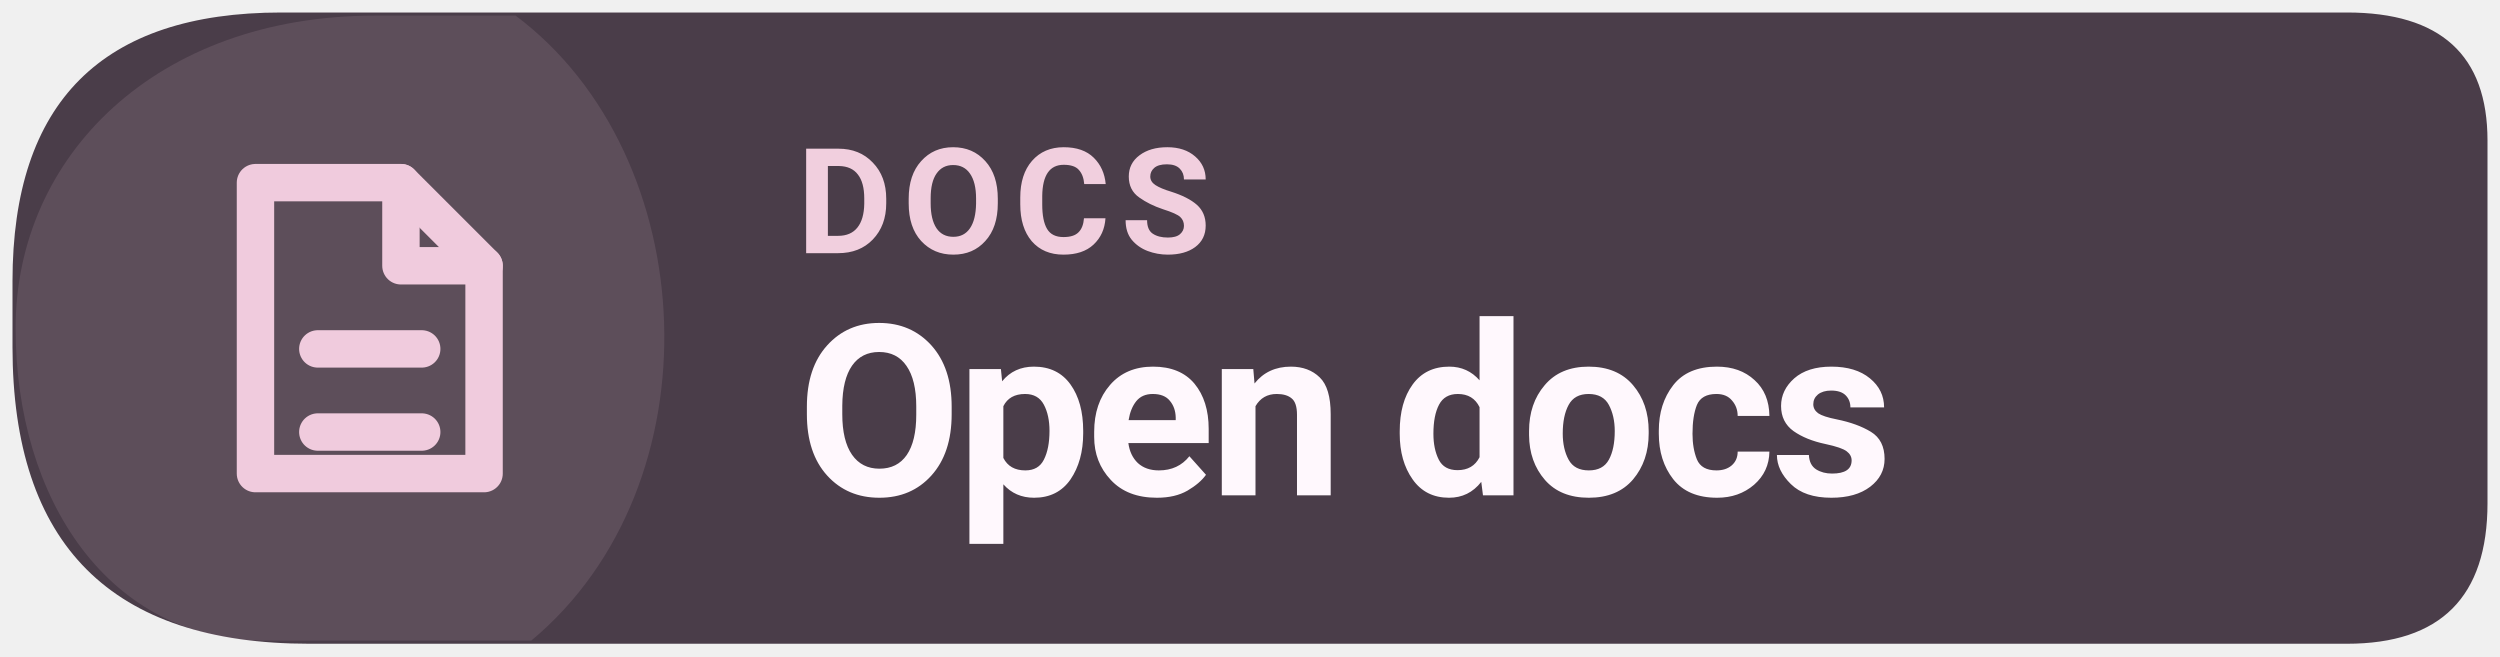
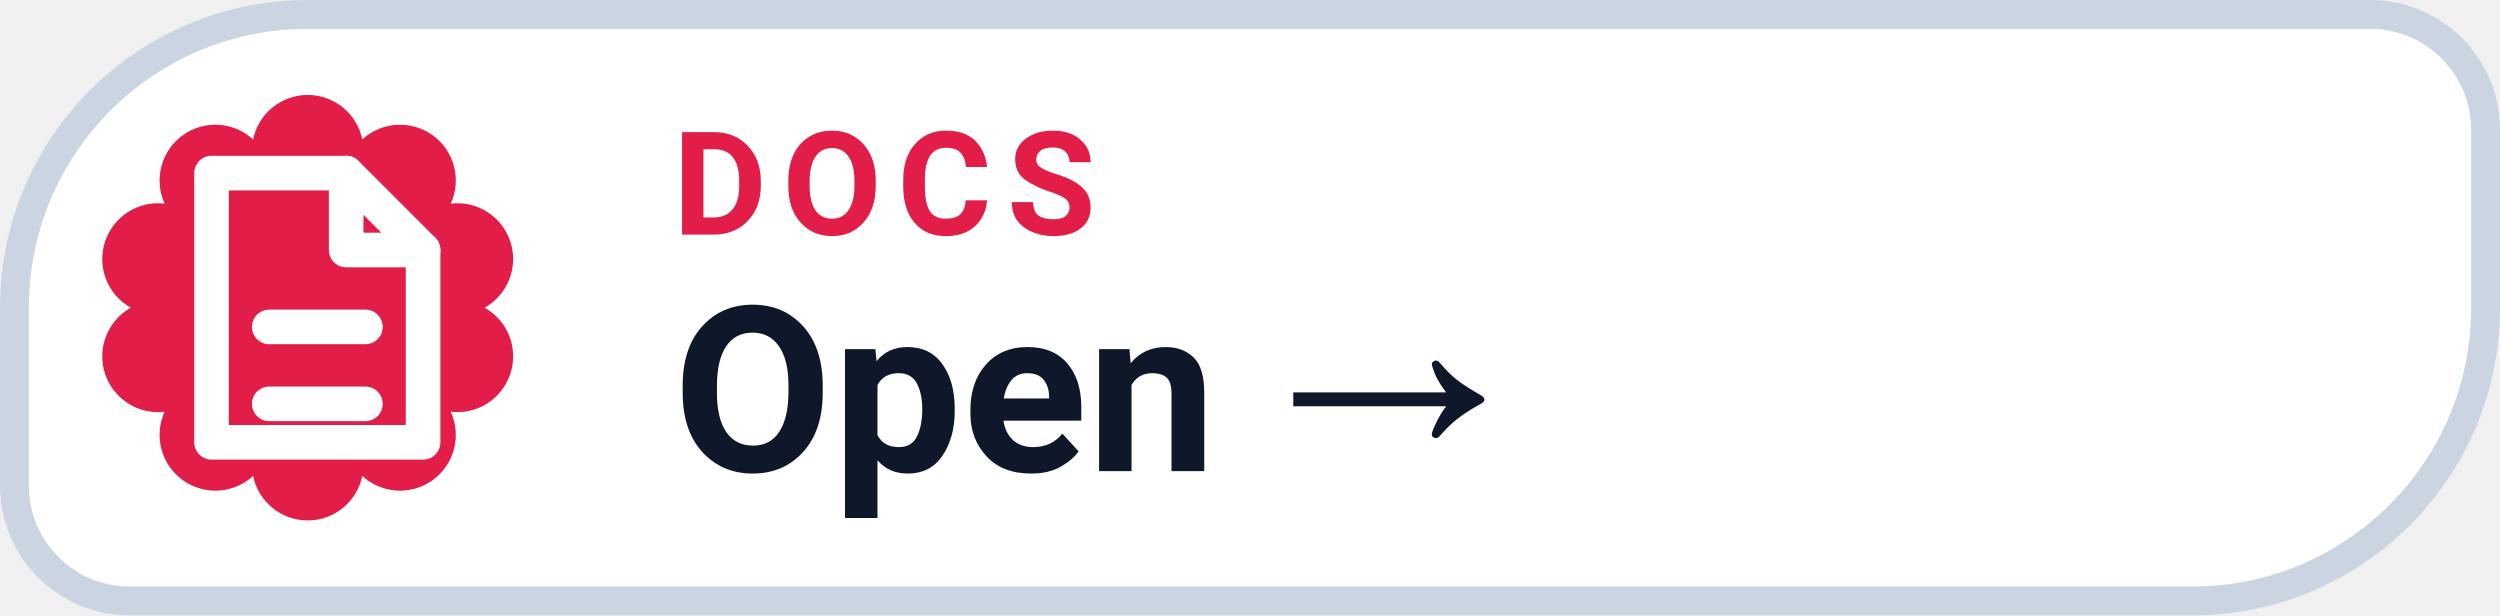
- <svg xmlns="http://www.w3.org/2000/svg" width="160" height="42" viewBox="0 0 160 42" role="img" aria-label="Read Levyra documentation">
-   <path d="M 18 0.8 H 150.2 Q 159.2 0.8 159.2 9 V 32.2 Q 159.2 41.2 150.2 41.2 H 19.8 Q .8 41.2 .8 22.2 V 18 Q .8 .8 18 .8 Z" fill="#4A3D49" />
-   <path d="M 1 21 C 1 10 10 1 24 1 H 33 C 45 10 46 31 34 41 H 17 C 7 41 1 32 1 21 Z" fill="#F0CBDD" opacity="0.12" />
-   <g transform="translate(23 21) scale(1.33)" style="color:#F0CBDD">
+ <svg xmlns="http://www.w3.org/2000/svg" width="130" height="32" viewBox="0 0 130 32" role="img" aria-label="DOCS Open →">
+   <path d="M 16.00 0.75 H 123.25 A 6.00 6.00 0 0 1 129.25 6.75 V 16.00 A 15.25 15.25 0 0 1 114.00 31.25 H 6.75 A 6.00 6.00 0 0 1 0.75 25.25 V 16.00 A 15.25 15.25 0 0 1 16.00 0.75 Z" fill="#FFFFFF" stroke="#CBD5E1" stroke-width="1.5" />
+   <path d="M 13.16 7.25 A 2.90 2.90 0 0 1 18.84 7.25 A 2.90 2.90 0 0 1 23.44 10.59 A 2.90 2.90 0 0 1 25.20 16.00 A 2.90 2.90 0 0 1 23.44 21.41 A 2.90 2.90 0 0 1 18.84 24.75 A 2.90 2.90 0 0 1 13.16 24.75 A 2.90 2.90 0 0 1 8.56 21.41 A 2.90 2.90 0 0 1 6.80 16.00 A 2.90 2.90 0 0 1 8.56 10.59 A 2.90 2.90 0 0 1 13.16 7.25 Z" fill="#E11D48" />
+   <g transform="translate(16 16)" style="color:#FFFFFF;">
    <path d="M-5 -7 h7 l4 4 v10 h-11 Z" fill="none" stroke="currentColor" stroke-width="1.8" stroke-linejoin="round" />
    <path d="M2 -7 v4 h4 M-2 1 h5 M-2 5 h5" fill="none" stroke="currentColor" stroke-width="1.8" stroke-linecap="round" stroke-linejoin="round" />
  </g>
-   <text x="51" y="16.2" fill="#F1CFDE" font-family="system-ui,-apple-system,'Segoe UI',Roboto,Arial,sans-serif" font-size="9.4" font-weight="670" letter-spacing=".65">DOCS</text>
-   <text x="51" y="31.7" fill="#FFF8FD" font-family="system-ui,-apple-system,'Segoe UI',Roboto,Arial,sans-serif" font-size="15.3" font-weight="710" letter-spacing="-.35">Open docs</text>
+   <text x="35" y="12.2" fill="#E11D48" font-family="-apple-system,BlinkMacSystemFont,'Segoe UI',Roboto,Helvetica,Arial,sans-serif" font-size="7.5" font-weight="700" letter-spacing=".8">DOCS</text>
+   <text x="35" y="24.5" fill="#0F172A" font-family="-apple-system,BlinkMacSystemFont,'Segoe UI',Roboto,Helvetica,Arial,sans-serif" font-size="12" font-weight="750">Open →</text>
</svg>
